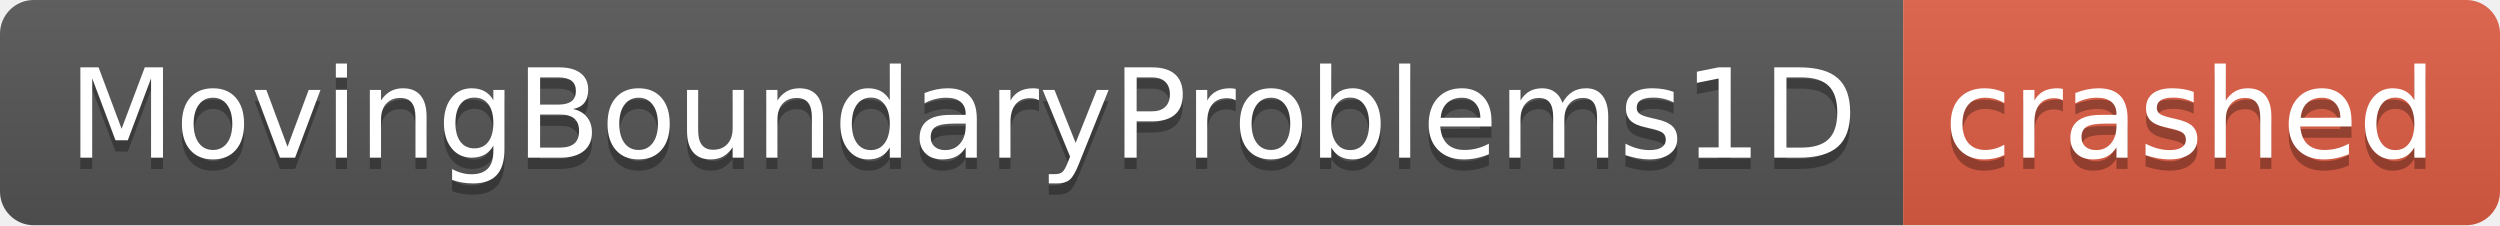
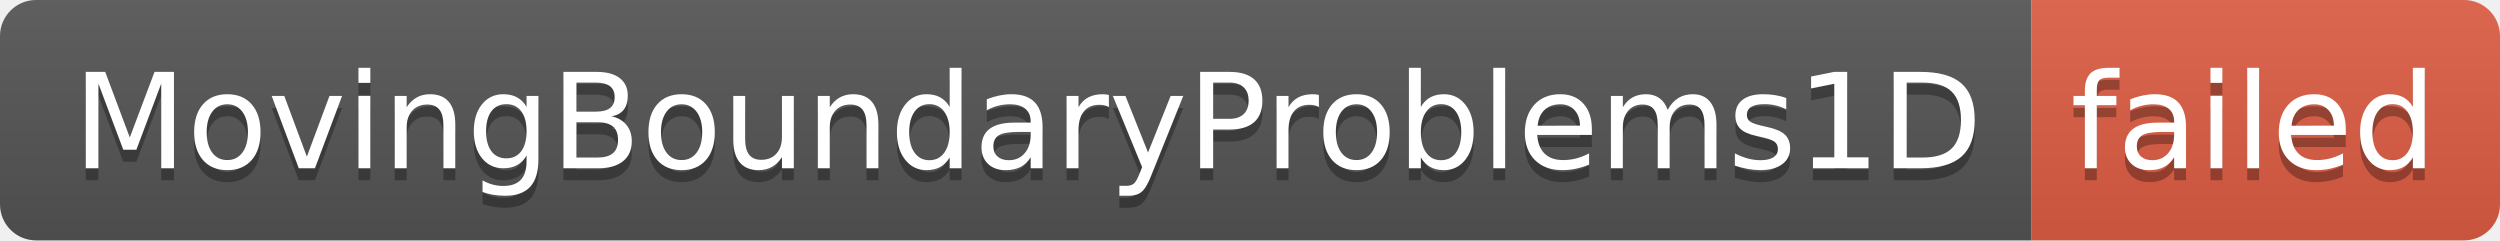
- <svg xmlns="http://www.w3.org/2000/svg" width="222" height="20" role="img" aria-label="MovingBoundaryProblems1D: crashed">
+ <svg xmlns="http://www.w3.org/2000/svg" width="208" height="20" role="img" aria-label="MovingBoundaryProblems1D: failed">
  <linearGradient id="s" x2="0" y2="100%">
    <stop offset="0" stop-color="#bbb" stop-opacity=".1" />
    <stop offset="1" stop-opacity=".1" />
  </linearGradient>
  <clipPath id="r">
-     <rect width="222" height="20" rx="3" fill="#fff" />
+     <rect width="208" height="20" rx="3" fill="#fff" />
  </clipPath>
  <g clip-path="url(#r)">
    <rect width="169" height="20" fill="#555" />
-     <rect x="169" width="53" height="20" fill="#e05d44" />
-     <rect width="222" height="20" fill="url(#s)" />
+     <rect x="169" width="39" height="20" fill="#e05d44" />
+     <rect width="208" height="20" fill="url(#s)" />
  </g>
  <g fill="#fff" text-anchor="middle" font-family="Verdana,Geneva,DejaVu Sans,sans-serif" text-rendering="geometricPrecision" font-size="110">
    <text aria-hidden="true" x="855" y="150" fill="#010101" fill-opacity=".3" transform="scale(.1)" textLength="1590">MovingBoundaryProblems1D</text>
    <text x="855" y="140" transform="scale(.1)" fill="#fff" textLength="1590">MovingBoundaryProblems1D</text>
-     <text aria-hidden="true" x="1945" y="150" fill="#010101" fill-opacity=".3" transform="scale(.1)" textLength="430">crashed</text>
-     <text x="1945" y="140" transform="scale(.1)" fill="#fff" textLength="430">crashed</text>
+     <text aria-hidden="true" x="1875" y="150" fill="#010101" fill-opacity=".3" transform="scale(.1)" textLength="290">failed</text>
+     <text x="1875" y="140" transform="scale(.1)" fill="#fff" textLength="290">failed</text>
  </g>
</svg>
